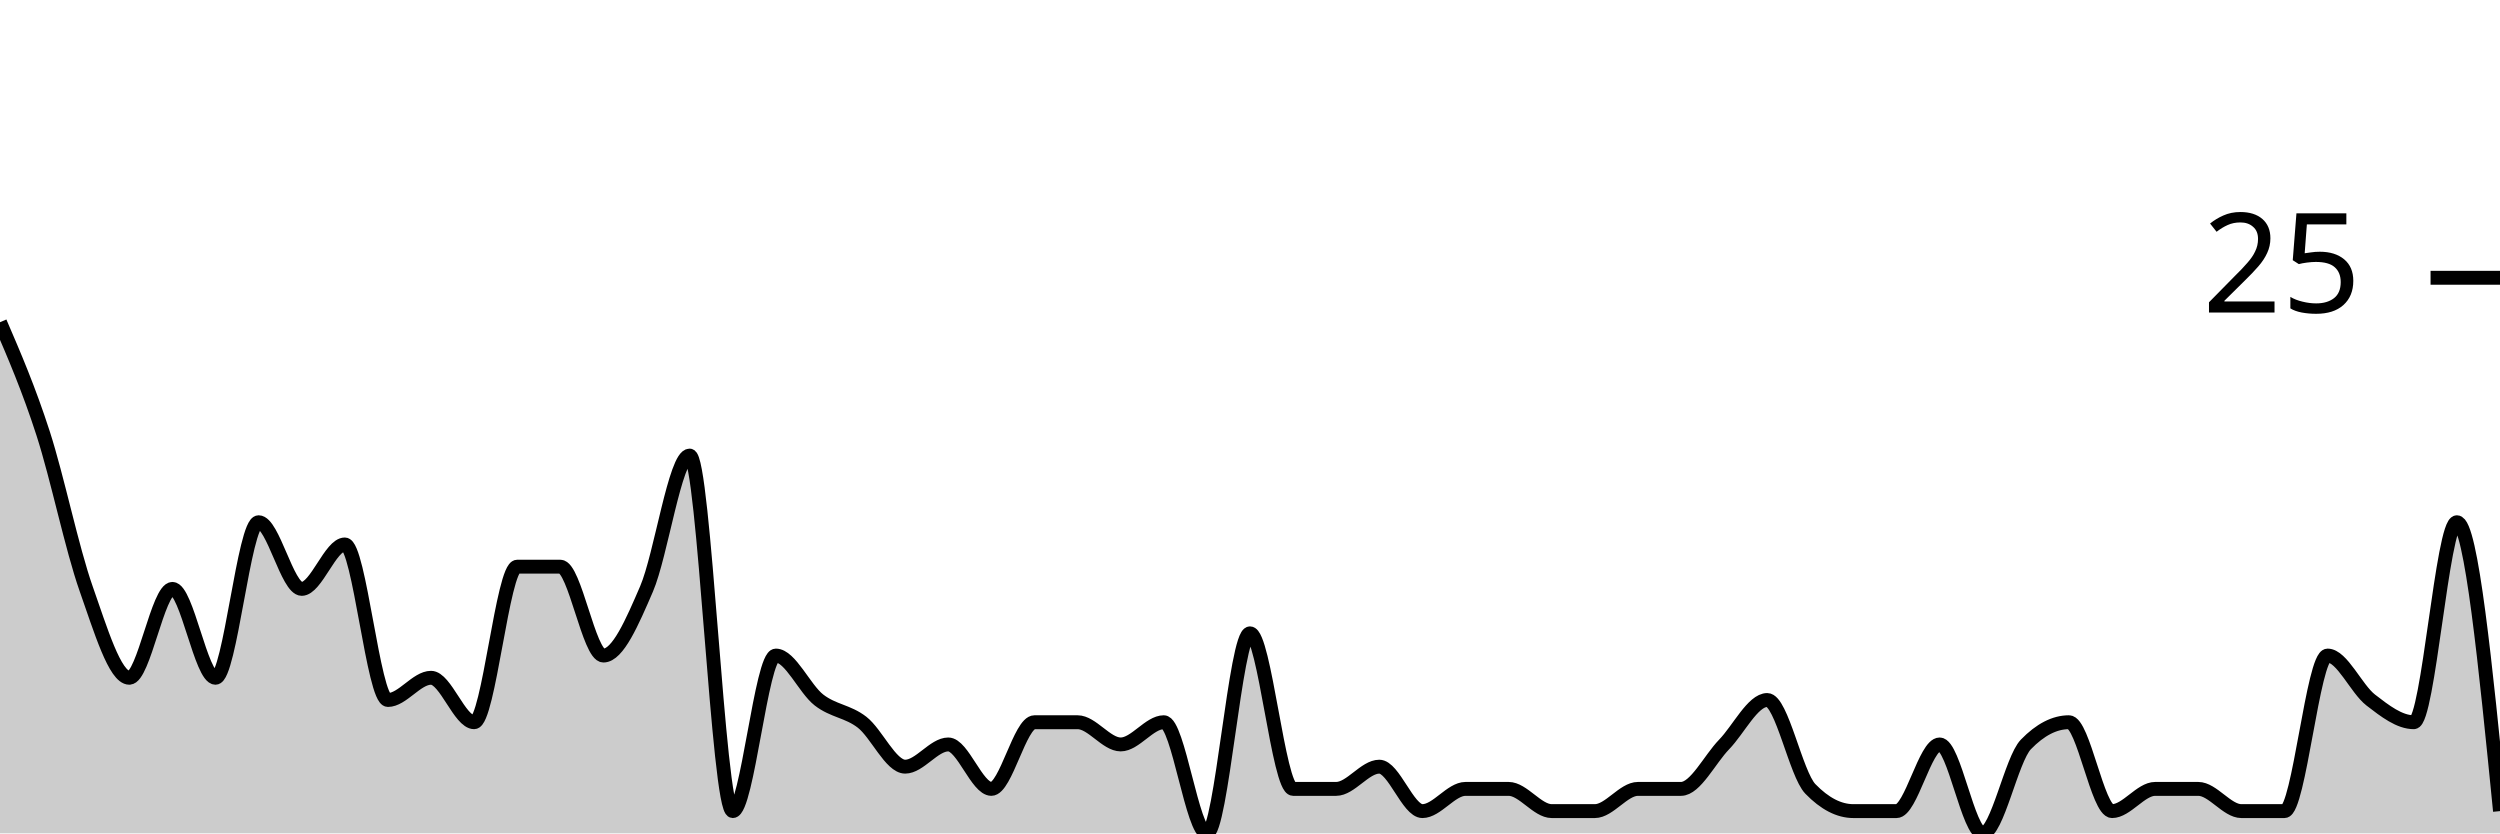
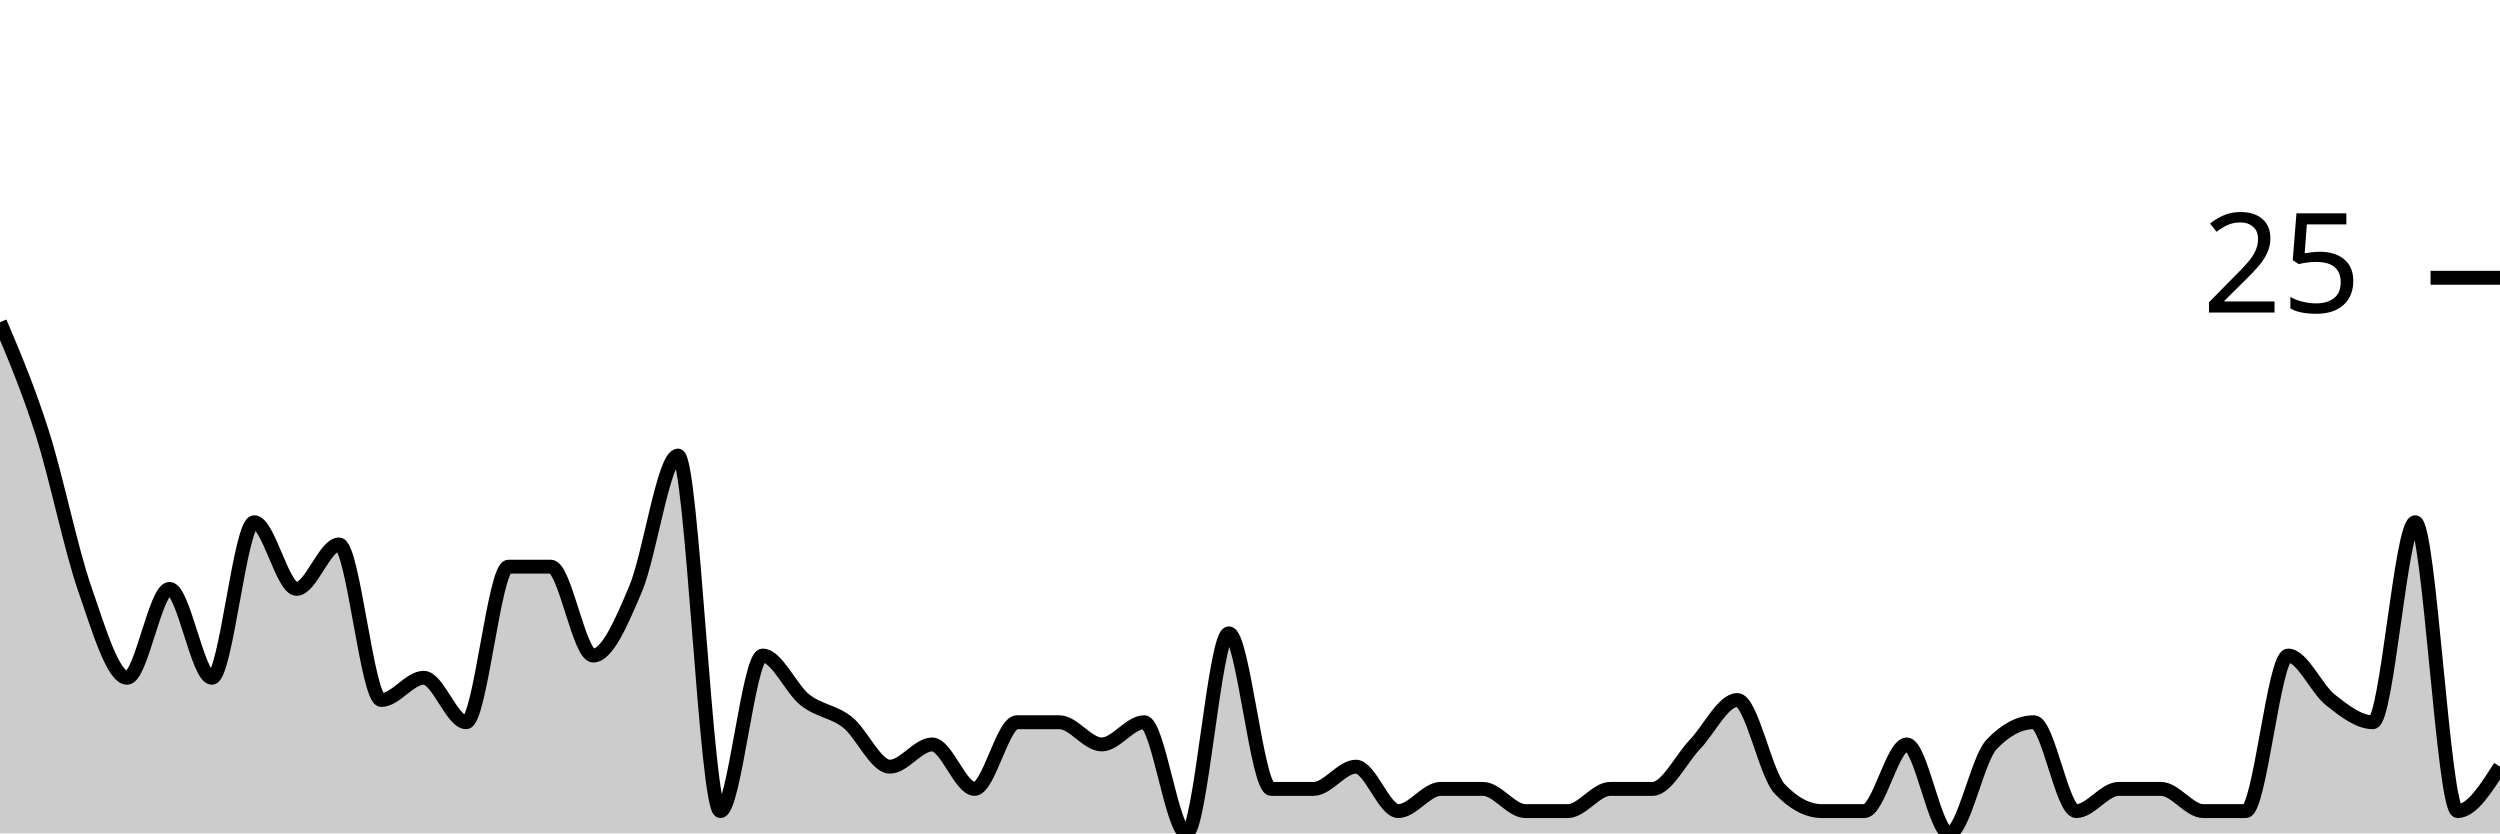
<svg xmlns="http://www.w3.org/2000/svg" viewBox="0 0 180 60">
  <g transform="translate(0,20)">
-     <path class="area" fill="rgba(0, 0, 0, 0.2)" d="M0,3.2C1.034,5.6,2.069,8,3.103,11.2C4.138,14.4,5.172,19.467,6.207,22.4C7.241,25.333,8.276,28.8,9.31,28.8C10.345,28.8,11.379,22.4,12.414,22.4C13.448,22.4,14.483,28.8,15.517,28.8C16.552,28.8,17.586,17.6,18.621,17.6C19.655,17.6,20.69,22.4,21.724,22.4C22.759,22.4,23.793,19.2,24.828,19.2C25.862,19.2,26.897,30.4,27.931,30.4C28.966,30.4,30,28.8,31.034,28.8C32.069,28.8,33.103,32,34.138,32C35.172,32,36.207,20.8,37.241,20.8C38.276,20.8,39.31,20.8,40.345,20.8C41.379,20.8,42.414,27.2,43.448,27.2C44.483,27.2,45.517,24.8,46.552,22.4C47.586,20,48.621,12.8,49.655,12.8C50.69,12.8,51.724,38.4,52.759,38.4C53.793,38.4,54.828,27.2,55.862,27.2C56.897,27.2,57.931,29.6,58.966,30.4C60,31.2,61.034,31.2,62.069,32C63.103,32.8,64.138,35.2,65.172,35.2C66.207,35.2,67.241,33.6,68.276,33.6C69.31,33.6,70.345,36.8,71.379,36.8C72.414,36.8,73.448,32,74.483,32C75.517,32,76.552,32,77.586,32C78.621,32,79.655,33.6,80.69,33.6C81.724,33.6,82.759,32,83.793,32C84.828,32,85.862,40,86.897,40C87.931,40,88.966,25.6,90,25.6C91.034,25.6,92.069,36.8,93.103,36.8C94.138,36.8,95.172,36.8,96.207,36.8C97.241,36.8,98.276,35.2,99.31,35.2C100.345,35.2,101.379,38.4,102.414,38.4C103.448,38.4,104.483,36.8,105.517,36.8C106.552,36.8,107.586,36.8,108.621,36.8C109.655,36.8,110.69,38.4,111.724,38.4C112.759,38.4,113.793,38.4,114.828,38.4C115.862,38.4,116.897,36.8,117.931,36.8C118.966,36.8,120,36.8,121.034,36.8C122.069,36.8,123.103,34.667,124.138,33.6C125.172,32.533,126.207,30.4,127.241,30.4C128.276,30.4,129.31,35.733,130.345,36.8C131.379,37.867,132.414,38.4,133.448,38.4C134.483,38.4,135.517,38.4,136.552,38.4C137.586,38.4,138.621,33.6,139.655,33.6C140.69,33.6,141.724,40,142.759,40C143.793,40,144.828,34.667,145.862,33.6C146.897,32.533,147.931,32,148.966,32C150,32,151.034,38.4,152.069,38.4C153.103,38.4,154.138,36.8,155.172,36.8C156.207,36.8,157.241,36.8,158.276,36.8C159.31,36.8,160.345,38.4,161.379,38.4C162.414,38.4,163.448,38.4,164.483,38.4C165.517,38.4,166.552,27.2,167.586,27.2C168.621,27.2,169.655,29.6,170.69,30.4C171.724,31.2,172.759,32,173.793,32C174.828,32,175.862,17.6,176.897,17.6C177.931,17.6,178.966,28,180,38.4L180,40C178.966,40,177.931,40,176.897,40C175.862,40,174.828,40,173.793,40C172.759,40,171.724,40,170.69,40C169.655,40,168.621,40,167.586,40C166.552,40,165.517,40,164.483,40C163.448,40,162.414,40,161.379,40C160.345,40,159.31,40,158.276,40C157.241,40,156.207,40,155.172,40C154.138,40,153.103,40,152.069,40C151.034,40,150,40,148.966,40C147.931,40,146.897,40,145.862,40C144.828,40,143.793,40,142.759,40C141.724,40,140.69,40,139.655,40C138.621,40,137.586,40,136.552,40C135.517,40,134.483,40,133.448,40C132.414,40,131.379,40,130.345,40C129.31,40,128.276,40,127.241,40C126.207,40,125.172,40,124.138,40C123.103,40,122.069,40,121.034,40C120,40,118.966,40,117.931,40C116.897,40,115.862,40,114.828,40C113.793,40,112.759,40,111.724,40C110.69,40,109.655,40,108.621,40C107.586,40,106.552,40,105.517,40C104.483,40,103.448,40,102.414,40C101.379,40,100.345,40,99.31,40C98.276,40,97.241,40,96.207,40C95.172,40,94.138,40,93.103,40C92.069,40,91.034,40,90,40C88.966,40,87.931,40,86.897,40C85.862,40,84.828,40,83.793,40C82.759,40,81.724,40,80.69,40C79.655,40,78.621,40,77.586,40C76.552,40,75.517,40,74.483,40C73.448,40,72.414,40,71.379,40C70.345,40,69.31,40,68.276,40C67.241,40,66.207,40,65.172,40C64.138,40,63.103,40,62.069,40C61.034,40,60,40,58.966,40C57.931,40,56.897,40,55.862,40C54.828,40,53.793,40,52.759,40C51.724,40,50.69,40,49.655,40C48.621,40,47.586,40,46.552,40C45.517,40,44.483,40,43.448,40C42.414,40,41.379,40,40.345,40C39.31,40,38.276,40,37.241,40C36.207,40,35.172,40,34.138,40C33.103,40,32.069,40,31.034,40C30,40,28.966,40,27.931,40C26.897,40,25.862,40,24.828,40C23.793,40,22.759,40,21.724,40C20.69,40,19.655,40,18.621,40C17.586,40,16.552,40,15.517,40C14.483,40,13.448,40,12.414,40C11.379,40,10.345,40,9.31,40C8.276,40,7.241,40,6.207,40C5.172,40,4.138,40,3.103,40C2.069,40,1.034,40,0,40Z" />
-     <path class="line" stroke="black" fill="none" d="M0,3.2C1.034,5.6,2.069,8,3.103,11.2C4.138,14.4,5.172,19.467,6.207,22.4C7.241,25.333,8.276,28.8,9.31,28.8C10.345,28.8,11.379,22.4,12.414,22.4C13.448,22.4,14.483,28.8,15.517,28.8C16.552,28.8,17.586,17.6,18.621,17.6C19.655,17.6,20.69,22.4,21.724,22.4C22.759,22.4,23.793,19.2,24.828,19.2C25.862,19.2,26.897,30.4,27.931,30.4C28.966,30.4,30,28.8,31.034,28.8C32.069,28.8,33.103,32,34.138,32C35.172,32,36.207,20.8,37.241,20.8C38.276,20.8,39.31,20.8,40.345,20.8C41.379,20.8,42.414,27.2,43.448,27.2C44.483,27.2,45.517,24.8,46.552,22.4C47.586,20,48.621,12.8,49.655,12.8C50.69,12.8,51.724,38.4,52.759,38.4C53.793,38.4,54.828,27.2,55.862,27.2C56.897,27.2,57.931,29.6,58.966,30.4C60,31.2,61.034,31.2,62.069,32C63.103,32.8,64.138,35.2,65.172,35.2C66.207,35.2,67.241,33.6,68.276,33.6C69.31,33.6,70.345,36.8,71.379,36.8C72.414,36.8,73.448,32,74.483,32C75.517,32,76.552,32,77.586,32C78.621,32,79.655,33.6,80.69,33.6C81.724,33.6,82.759,32,83.793,32C84.828,32,85.862,40,86.897,40C87.931,40,88.966,25.6,90,25.6C91.034,25.6,92.069,36.8,93.103,36.8C94.138,36.8,95.172,36.8,96.207,36.8C97.241,36.8,98.276,35.2,99.31,35.2C100.345,35.2,101.379,38.4,102.414,38.4C103.448,38.4,104.483,36.8,105.517,36.8C106.552,36.8,107.586,36.8,108.621,36.8C109.655,36.8,110.69,38.4,111.724,38.4C112.759,38.4,113.793,38.4,114.828,38.4C115.862,38.4,116.897,36.8,117.931,36.8C118.966,36.8,120,36.8,121.034,36.8C122.069,36.8,123.103,34.667,124.138,33.6C125.172,32.533,126.207,30.4,127.241,30.4C128.276,30.4,129.31,35.733,130.345,36.8C131.379,37.867,132.414,38.4,133.448,38.4C134.483,38.4,135.517,38.4,136.552,38.4C137.586,38.4,138.621,33.6,139.655,33.6C140.69,33.6,141.724,40,142.759,40C143.793,40,144.828,34.667,145.862,33.6C146.897,32.533,147.931,32,148.966,32C150,32,151.034,38.4,152.069,38.4C153.103,38.4,154.138,36.8,155.172,36.8C156.207,36.8,157.241,36.8,158.276,36.8C159.31,36.8,160.345,38.4,161.379,38.4C162.414,38.4,163.448,38.4,164.483,38.4C165.517,38.4,166.552,27.2,167.586,27.2C168.621,27.2,169.655,29.6,170.69,30.4C171.724,31.2,172.759,32,173.793,32C174.828,32,175.862,17.6,176.897,17.6C177.931,17.6,178.966,28,180,38.4" />
+     <path class="area" fill="rgba(0, 0, 0, 0.2)" d="M0,3.2C1.017,5.6,2.034,8,3.051,11.2C4.068,14.4,5.085,19.467,6.102,22.4C7.119,25.333,8.136,28.8,9.153,28.8C10.169,28.8,11.186,22.4,12.203,22.4C13.22,22.4,14.237,28.8,15.254,28.8C16.271,28.8,17.288,17.6,18.305,17.6C19.322,17.6,20.339,22.4,21.356,22.4C22.373,22.4,23.39,19.2,24.407,19.2C25.424,19.2,26.441,30.4,27.458,30.4C28.475,30.4,29.492,28.8,30.508,28.8C31.525,28.8,32.542,32,33.559,32C34.576,32,35.593,20.8,36.61,20.8C37.627,20.8,38.644,20.8,39.661,20.8C40.678,20.8,41.695,27.2,42.712,27.2C43.729,27.2,44.746,24.8,45.763,22.4C46.78,20,47.797,12.8,48.814,12.8C49.831,12.8,50.847,38.4,51.864,38.4C52.881,38.4,53.898,27.2,54.915,27.2C55.932,27.2,56.949,29.6,57.966,30.4C58.983,31.2,60,31.2,61.017,32C62.034,32.8,63.051,35.2,64.068,35.2C65.085,35.2,66.102,33.6,67.119,33.6C68.136,33.6,69.153,36.8,70.169,36.8C71.186,36.8,72.203,32,73.22,32C74.237,32,75.254,32,76.271,32C77.288,32,78.305,33.6,79.322,33.6C80.339,33.6,81.356,32,82.373,32C83.39,32,84.407,40,85.424,40C86.441,40,87.458,25.6,88.475,25.6C89.492,25.6,90.508,36.8,91.525,36.8C92.542,36.8,93.559,36.8,94.576,36.8C95.593,36.8,96.61,35.2,97.627,35.2C98.644,35.2,99.661,38.4,100.678,38.4C101.695,38.4,102.712,36.8,103.729,36.8C104.746,36.8,105.763,36.8,106.78,36.8C107.797,36.8,108.814,38.4,109.831,38.4C110.847,38.4,111.864,38.4,112.881,38.4C113.898,38.4,114.915,36.8,115.932,36.8C116.949,36.8,117.966,36.8,118.983,36.8C120,36.8,121.017,34.667,122.034,33.6C123.051,32.533,124.068,30.4,125.085,30.4C126.102,30.4,127.119,35.733,128.136,36.8C129.153,37.867,130.169,38.4,131.186,38.4C132.203,38.4,133.22,38.4,134.237,38.4C135.254,38.4,136.271,33.6,137.288,33.6C138.305,33.6,139.322,40,140.339,40C141.356,40,142.373,34.667,143.39,33.6C144.407,32.533,145.424,32,146.441,32C147.458,32,148.475,38.4,149.492,38.4C150.508,38.4,151.525,36.8,152.542,36.8C153.559,36.8,154.576,36.8,155.593,36.8C156.61,36.8,157.627,38.4,158.644,38.4C159.661,38.4,160.678,38.4,161.695,38.4C162.712,38.4,163.729,27.2,164.746,27.2C165.763,27.2,166.78,29.6,167.797,30.4C168.814,31.2,169.831,32,170.847,32C171.864,32,172.881,17.6,173.898,17.6C174.915,17.6,175.932,38.4,176.949,38.4C177.966,38.4,178.983,36.8,180,35.2L180,40C178.983,40,177.966,40,176.949,40C175.932,40,174.915,40,173.898,40C172.881,40,171.864,40,170.847,40C169.831,40,168.814,40,167.797,40C166.78,40,165.763,40,164.746,40C163.729,40,162.712,40,161.695,40C160.678,40,159.661,40,158.644,40C157.627,40,156.61,40,155.593,40C154.576,40,153.559,40,152.542,40C151.525,40,150.508,40,149.492,40C148.475,40,147.458,40,146.441,40C145.424,40,144.407,40,143.39,40C142.373,40,141.356,40,140.339,40C139.322,40,138.305,40,137.288,40C136.271,40,135.254,40,134.237,40C133.22,40,132.203,40,131.186,40C130.169,40,129.153,40,128.136,40C127.119,40,126.102,40,125.085,40C124.068,40,123.051,40,122.034,40C121.017,40,120,40,118.983,40C117.966,40,116.949,40,115.932,40C114.915,40,113.898,40,112.881,40C111.864,40,110.847,40,109.831,40C108.814,40,107.797,40,106.78,40C105.763,40,104.746,40,103.729,40C102.712,40,101.695,40,100.678,40C99.661,40,98.644,40,97.627,40C96.61,40,95.593,40,94.576,40C93.559,40,92.542,40,91.525,40C90.508,40,89.492,40,88.475,40C87.458,40,86.441,40,85.424,40C84.407,40,83.39,40,82.373,40C81.356,40,80.339,40,79.322,40C78.305,40,77.288,40,76.271,40C75.254,40,74.237,40,73.22,40C72.203,40,71.186,40,70.169,40C69.153,40,68.136,40,67.119,40C66.102,40,65.085,40,64.068,40C63.051,40,62.034,40,61.017,40C60,40,58.983,40,57.966,40C56.949,40,55.932,40,54.915,40C53.898,40,52.881,40,51.864,40C50.847,40,49.831,40,48.814,40C47.797,40,46.78,40,45.763,40C44.746,40,43.729,40,42.712,40C41.695,40,40.678,40,39.661,40C38.644,40,37.627,40,36.61,40C35.593,40,34.576,40,33.559,40C32.542,40,31.525,40,30.508,40C29.492,40,28.475,40,27.458,40C26.441,40,25.424,40,24.407,40C23.39,40,22.373,40,21.356,40C20.339,40,19.322,40,18.305,40C17.288,40,16.271,40,15.254,40C14.237,40,13.22,40,12.203,40C11.186,40,10.169,40,9.153,40C8.136,40,7.119,40,6.102,40C5.085,40,4.068,40,3.051,40C2.034,40,1.017,40,0,40Z" />
+     <path class="line" stroke="black" fill="none" d="M0,3.2C1.017,5.6,2.034,8,3.051,11.2C4.068,14.4,5.085,19.467,6.102,22.4C7.119,25.333,8.136,28.8,9.153,28.8C10.169,28.8,11.186,22.4,12.203,22.4C13.22,22.4,14.237,28.8,15.254,28.8C16.271,28.8,17.288,17.6,18.305,17.6C19.322,17.6,20.339,22.4,21.356,22.4C22.373,22.4,23.39,19.2,24.407,19.2C25.424,19.2,26.441,30.4,27.458,30.4C28.475,30.4,29.492,28.8,30.508,28.8C31.525,28.8,32.542,32,33.559,32C34.576,32,35.593,20.8,36.61,20.8C37.627,20.8,38.644,20.8,39.661,20.8C40.678,20.8,41.695,27.2,42.712,27.2C43.729,27.2,44.746,24.8,45.763,22.4C46.78,20,47.797,12.8,48.814,12.8C49.831,12.8,50.847,38.4,51.864,38.4C52.881,38.4,53.898,27.2,54.915,27.2C55.932,27.2,56.949,29.6,57.966,30.4C58.983,31.2,60,31.2,61.017,32C62.034,32.8,63.051,35.2,64.068,35.2C65.085,35.2,66.102,33.6,67.119,33.6C68.136,33.6,69.153,36.8,70.169,36.8C71.186,36.8,72.203,32,73.22,32C74.237,32,75.254,32,76.271,32C77.288,32,78.305,33.6,79.322,33.6C80.339,33.6,81.356,32,82.373,32C83.39,32,84.407,40,85.424,40C86.441,40,87.458,25.6,88.475,25.6C89.492,25.6,90.508,36.8,91.525,36.8C92.542,36.8,93.559,36.8,94.576,36.8C95.593,36.8,96.61,35.2,97.627,35.2C98.644,35.2,99.661,38.4,100.678,38.4C101.695,38.4,102.712,36.8,103.729,36.8C104.746,36.8,105.763,36.8,106.78,36.8C107.797,36.8,108.814,38.4,109.831,38.4C110.847,38.4,111.864,38.4,112.881,38.4C113.898,38.4,114.915,36.8,115.932,36.8C116.949,36.8,117.966,36.8,118.983,36.8C120,36.8,121.017,34.667,122.034,33.6C123.051,32.533,124.068,30.4,125.085,30.4C126.102,30.4,127.119,35.733,128.136,36.8C129.153,37.867,130.169,38.4,131.186,38.4C132.203,38.4,133.22,38.4,134.237,38.4C135.254,38.4,136.271,33.6,137.288,33.6C138.305,33.6,139.322,40,140.339,40C141.356,40,142.373,34.667,143.39,33.6C144.407,32.533,145.424,32,146.441,32C147.458,32,148.475,38.4,149.492,38.4C150.508,38.4,151.525,36.8,152.542,36.8C153.559,36.8,154.576,36.8,155.593,36.8C156.61,36.8,157.627,38.4,158.644,38.4C159.661,38.4,160.678,38.4,161.695,38.4C162.712,38.4,163.729,27.2,164.746,27.2C165.763,27.2,166.78,29.6,167.797,30.4C168.814,31.2,169.831,32,170.847,32C171.864,32,172.881,17.6,173.898,17.6C174.915,17.6,175.932,38.4,176.949,38.4C177.966,38.4,178.983,36.8,180,35.2" />
    <path class="axis-ceiling" stroke-width="1" stroke="black" fill="none" d="M175,0L180,0" />
    <text class="axis-ceiling-label" font-family="sans-serif" text-anchor="end" font-size="10px" x="170" y="2.5">25</text>
  </g>
</svg>
